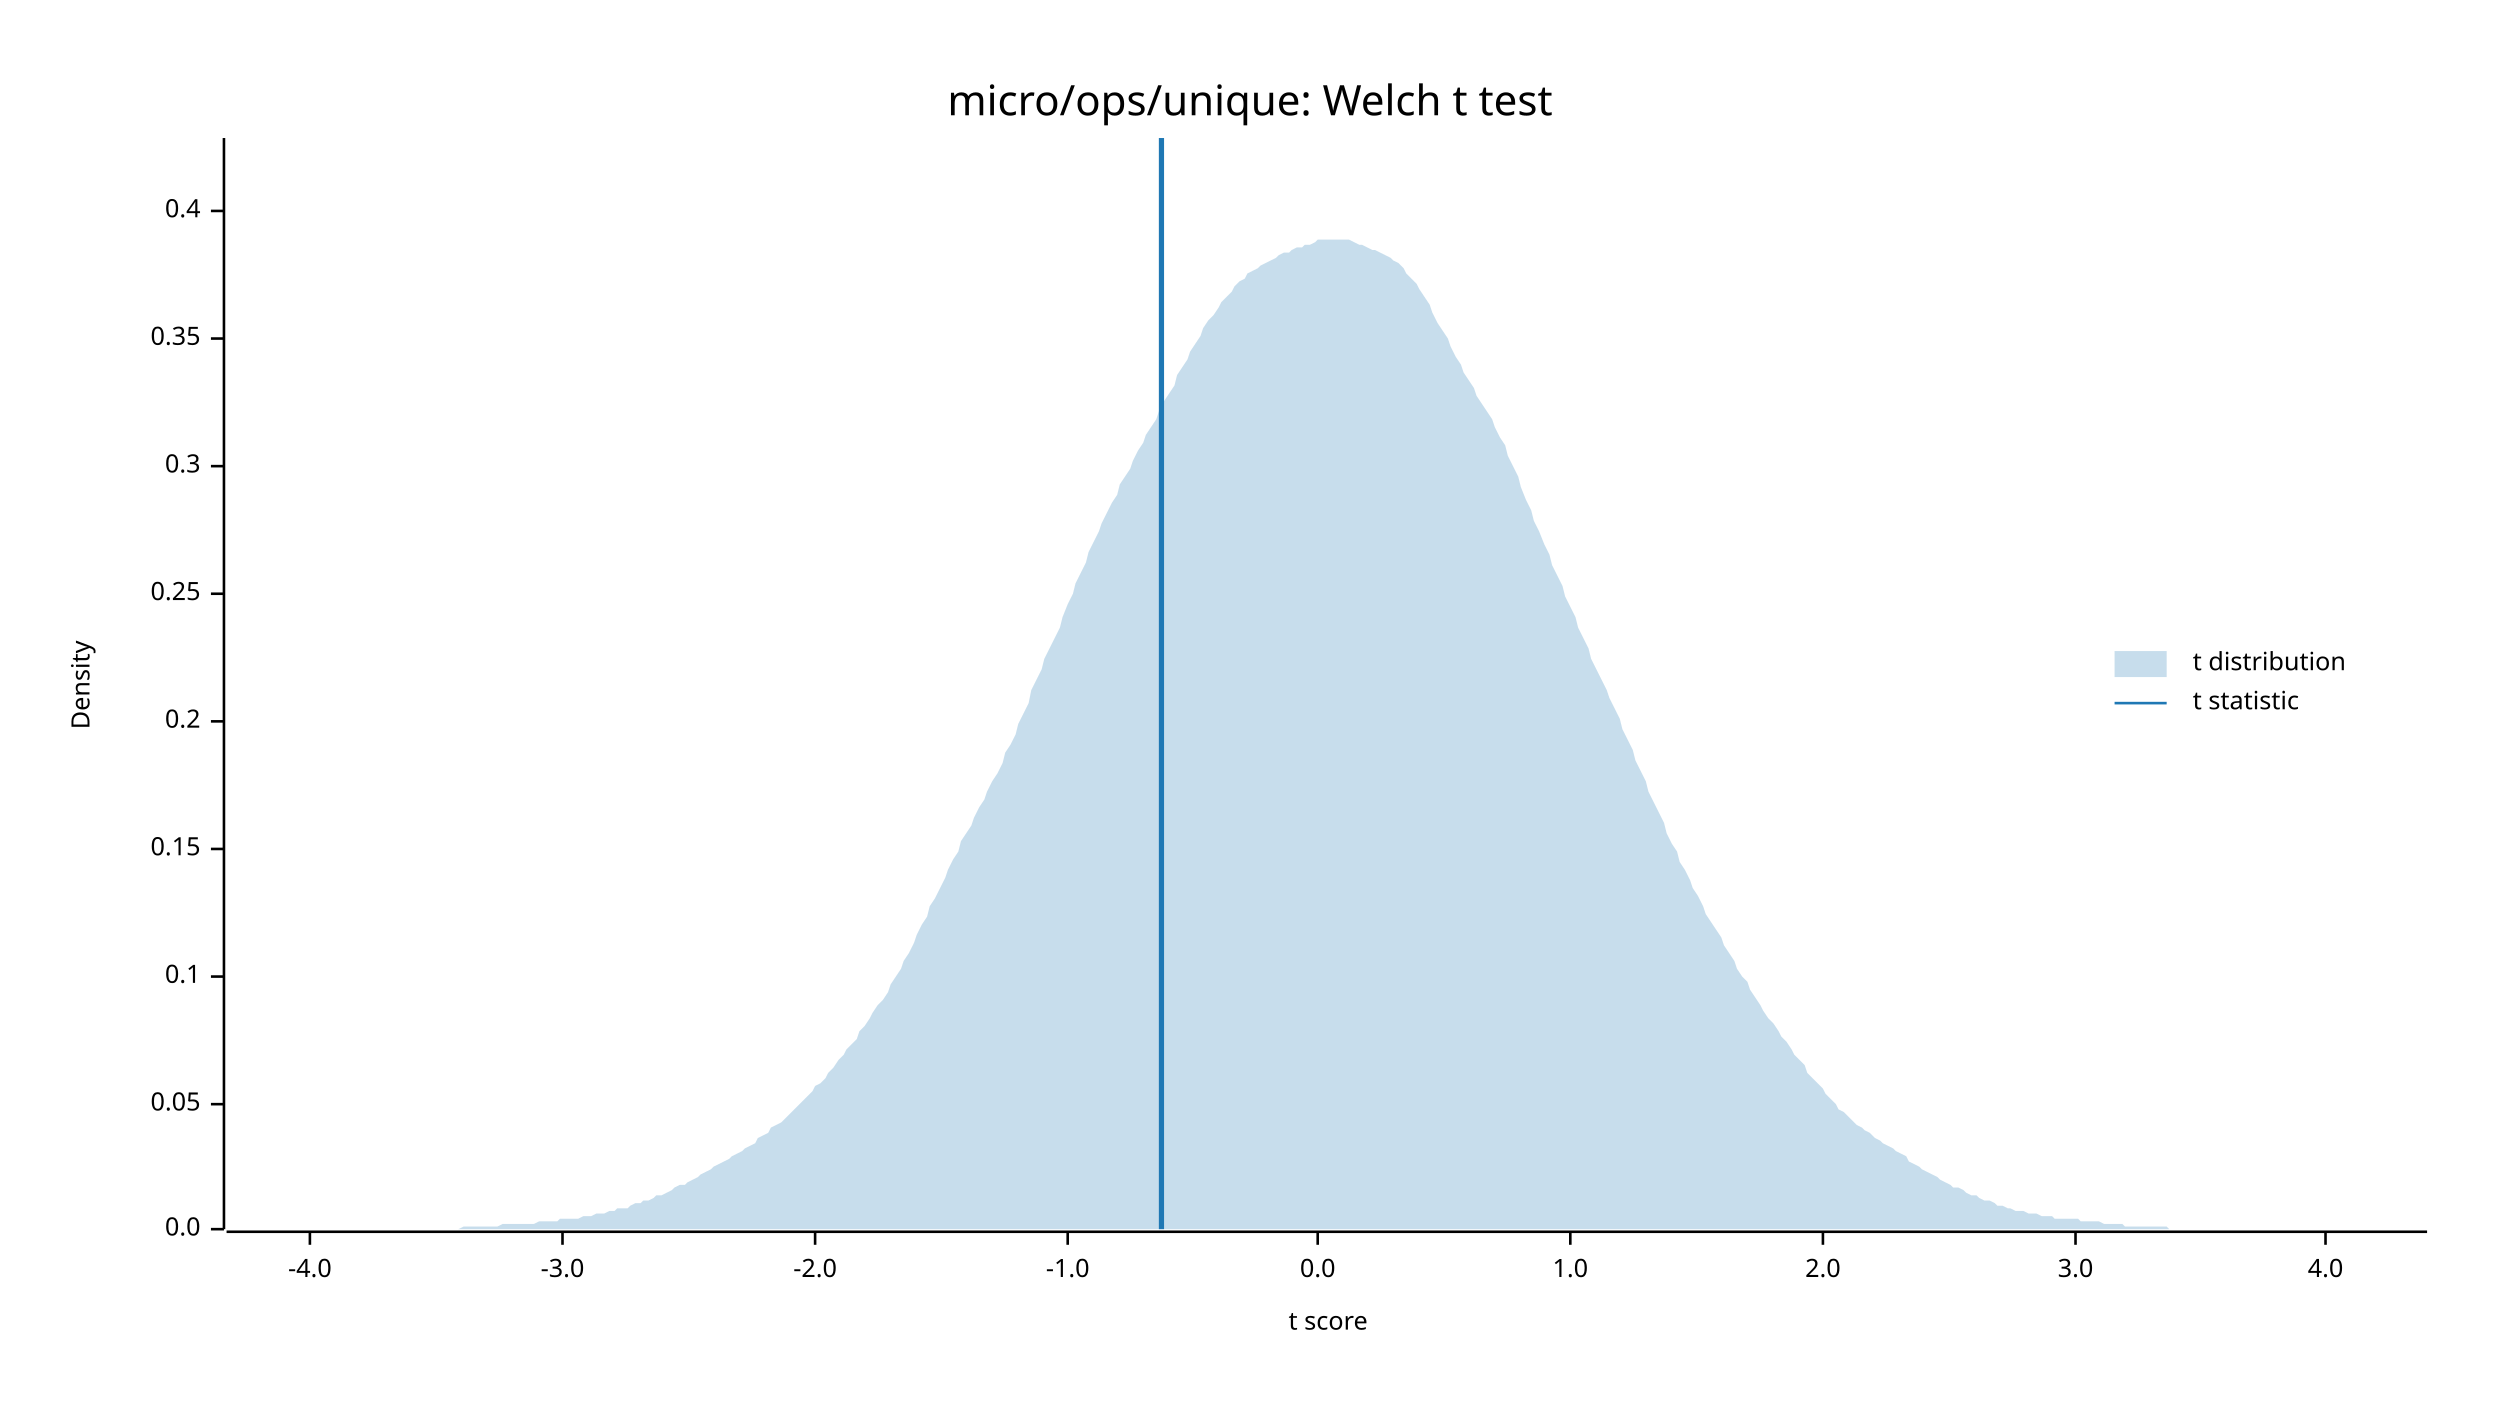
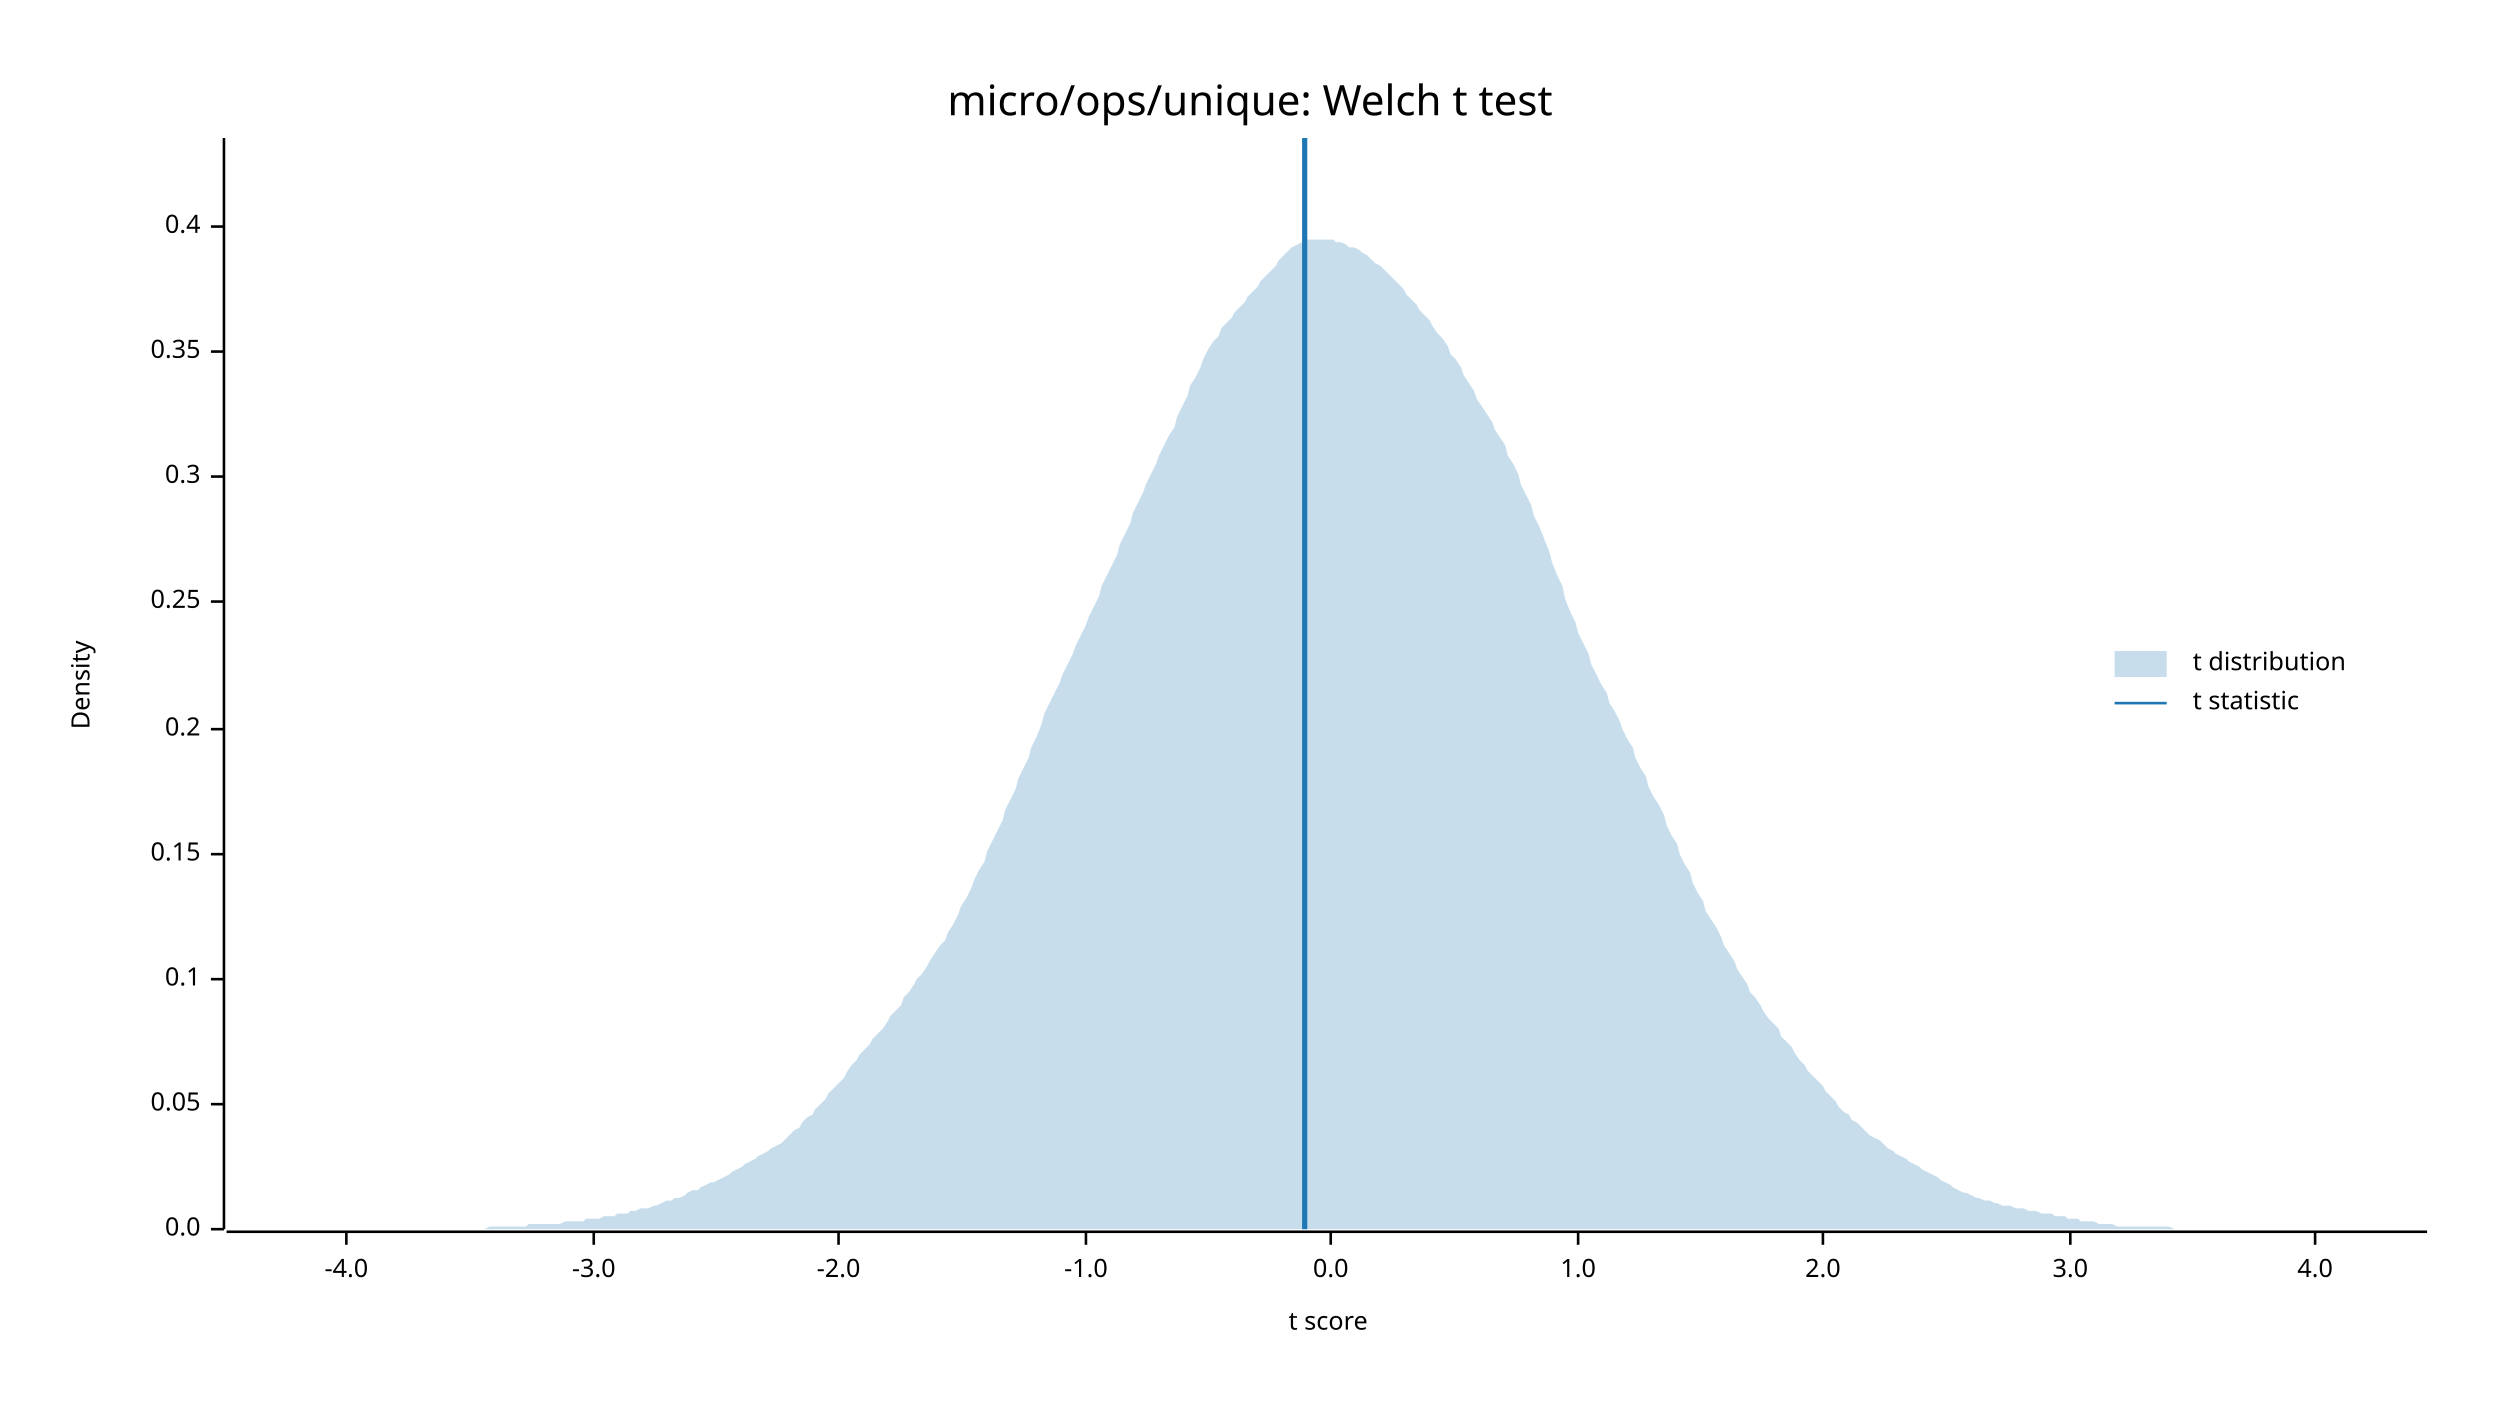
<svg xmlns="http://www.w3.org/2000/svg" width="960" height="540" viewBox="0 0 960 540">
  <text x="480" y="32" dy="0.76em" text-anchor="middle" font-family="sans-serif" font-size="16.129" opacity="1" fill="#000000">
micro/ops/unique: Welch t test
</text>
  <text x="27" y="263" dy="0.76em" text-anchor="middle" font-family="sans-serif" font-size="9.677" opacity="1" fill="#000000" transform="rotate(270, 27, 263)">
Density
</text>
  <text x="510" y="513" dy="-0.5ex" text-anchor="middle" font-family="sans-serif" font-size="9.677" opacity="1" fill="#000000">
t score
</text>
  <polyline fill="none" opacity="1" stroke="#000000" stroke-width="1" points="86,53 86,472 " />
  <text x="77" y="472" dy="0.5ex" text-anchor="end" font-family="sans-serif" font-size="9.677" opacity="1" fill="#000000">
0.0
</text>
  <polyline fill="none" opacity="1" stroke="#000000" stroke-width="1" points="81,472 86,472 " />
  <text x="77" y="424" dy="0.5ex" text-anchor="end" font-family="sans-serif" font-size="9.677" opacity="1" fill="#000000">
0.05
</text>
  <polyline fill="none" opacity="1" stroke="#000000" stroke-width="1" points="81,424 86,424 " />
-   <text x="77" y="375" dy="0.5ex" text-anchor="end" font-family="sans-serif" font-size="9.677" opacity="1" fill="#000000">
+   <text x="77" y="376" dy="0.5ex" text-anchor="end" font-family="sans-serif" font-size="9.677" opacity="1" fill="#000000">
0.1
</text>
-   <polyline fill="none" opacity="1" stroke="#000000" stroke-width="1" points="81,375 86,375 " />
-   <text x="77" y="326" dy="0.5ex" text-anchor="end" font-family="sans-serif" font-size="9.677" opacity="1" fill="#000000">
+   <polyline fill="none" opacity="1" stroke="#000000" stroke-width="1" points="81,376 86,376 " />
+   <text x="77" y="328" dy="0.5ex" text-anchor="end" font-family="sans-serif" font-size="9.677" opacity="1" fill="#000000">
0.15
</text>
-   <polyline fill="none" opacity="1" stroke="#000000" stroke-width="1" points="81,326 86,326 " />
-   <text x="77" y="277" dy="0.5ex" text-anchor="end" font-family="sans-serif" font-size="9.677" opacity="1" fill="#000000">
+   <polyline fill="none" opacity="1" stroke="#000000" stroke-width="1" points="81,328 86,328 " />
+   <text x="77" y="280" dy="0.5ex" text-anchor="end" font-family="sans-serif" font-size="9.677" opacity="1" fill="#000000">
0.2
</text>
-   <polyline fill="none" opacity="1" stroke="#000000" stroke-width="1" points="81,277 86,277 " />
-   <text x="77" y="228" dy="0.5ex" text-anchor="end" font-family="sans-serif" font-size="9.677" opacity="1" fill="#000000">
+   <polyline fill="none" opacity="1" stroke="#000000" stroke-width="1" points="81,280 86,280 " />
+   <text x="77" y="231" dy="0.5ex" text-anchor="end" font-family="sans-serif" font-size="9.677" opacity="1" fill="#000000">
0.25
</text>
-   <polyline fill="none" opacity="1" stroke="#000000" stroke-width="1" points="81,228 86,228 " />
-   <text x="77" y="179" dy="0.5ex" text-anchor="end" font-family="sans-serif" font-size="9.677" opacity="1" fill="#000000">
+   <polyline fill="none" opacity="1" stroke="#000000" stroke-width="1" points="81,231 86,231 " />
+   <text x="77" y="183" dy="0.5ex" text-anchor="end" font-family="sans-serif" font-size="9.677" opacity="1" fill="#000000">
0.3
</text>
-   <polyline fill="none" opacity="1" stroke="#000000" stroke-width="1" points="81,179 86,179 " />
-   <text x="77" y="130" dy="0.5ex" text-anchor="end" font-family="sans-serif" font-size="9.677" opacity="1" fill="#000000">
+   <polyline fill="none" opacity="1" stroke="#000000" stroke-width="1" points="81,183 86,183 " />
+   <text x="77" y="135" dy="0.5ex" text-anchor="end" font-family="sans-serif" font-size="9.677" opacity="1" fill="#000000">
0.35
</text>
-   <polyline fill="none" opacity="1" stroke="#000000" stroke-width="1" points="81,130 86,130 " />
-   <text x="77" y="81" dy="0.5ex" text-anchor="end" font-family="sans-serif" font-size="9.677" opacity="1" fill="#000000">
+   <polyline fill="none" opacity="1" stroke="#000000" stroke-width="1" points="81,135 86,135 " />
+   <text x="77" y="87" dy="0.5ex" text-anchor="end" font-family="sans-serif" font-size="9.677" opacity="1" fill="#000000">
0.4
</text>
-   <polyline fill="none" opacity="1" stroke="#000000" stroke-width="1" points="81,81 86,81 " />
+   <polyline fill="none" opacity="1" stroke="#000000" stroke-width="1" points="81,87 86,87 " />
  <polyline fill="none" opacity="1" stroke="#000000" stroke-width="1" points="87,473 932,473 " />
-   <text x="119" y="483" dy="0.76em" text-anchor="middle" font-family="sans-serif" font-size="9.677" opacity="1" fill="#000000">
+   <text x="133" y="483" dy="0.76em" text-anchor="middle" font-family="sans-serif" font-size="9.677" opacity="1" fill="#000000">
-4.0
</text>
-   <polyline fill="none" opacity="1" stroke="#000000" stroke-width="1" points="119,473 119,478 " />
-   <text x="216" y="483" dy="0.76em" text-anchor="middle" font-family="sans-serif" font-size="9.677" opacity="1" fill="#000000">
+   <polyline fill="none" opacity="1" stroke="#000000" stroke-width="1" points="133,473 133,478 " />
+   <text x="228" y="483" dy="0.76em" text-anchor="middle" font-family="sans-serif" font-size="9.677" opacity="1" fill="#000000">
-3.0
</text>
-   <polyline fill="none" opacity="1" stroke="#000000" stroke-width="1" points="216,473 216,478 " />
-   <text x="313" y="483" dy="0.76em" text-anchor="middle" font-family="sans-serif" font-size="9.677" opacity="1" fill="#000000">
+   <polyline fill="none" opacity="1" stroke="#000000" stroke-width="1" points="228,473 228,478 " />
+   <text x="322" y="483" dy="0.76em" text-anchor="middle" font-family="sans-serif" font-size="9.677" opacity="1" fill="#000000">
-2.0
</text>
-   <polyline fill="none" opacity="1" stroke="#000000" stroke-width="1" points="313,473 313,478 " />
-   <text x="410" y="483" dy="0.76em" text-anchor="middle" font-family="sans-serif" font-size="9.677" opacity="1" fill="#000000">
+   <polyline fill="none" opacity="1" stroke="#000000" stroke-width="1" points="322,473 322,478 " />
+   <text x="417" y="483" dy="0.76em" text-anchor="middle" font-family="sans-serif" font-size="9.677" opacity="1" fill="#000000">
-1.0
</text>
-   <polyline fill="none" opacity="1" stroke="#000000" stroke-width="1" points="410,473 410,478 " />
-   <text x="506" y="483" dy="0.76em" text-anchor="middle" font-family="sans-serif" font-size="9.677" opacity="1" fill="#000000">
+   <polyline fill="none" opacity="1" stroke="#000000" stroke-width="1" points="417,473 417,478 " />
+   <text x="511" y="483" dy="0.76em" text-anchor="middle" font-family="sans-serif" font-size="9.677" opacity="1" fill="#000000">
0.0
</text>
-   <polyline fill="none" opacity="1" stroke="#000000" stroke-width="1" points="506,473 506,478 " />
-   <text x="603" y="483" dy="0.76em" text-anchor="middle" font-family="sans-serif" font-size="9.677" opacity="1" fill="#000000">
+   <polyline fill="none" opacity="1" stroke="#000000" stroke-width="1" points="511,473 511,478 " />
+   <text x="606" y="483" dy="0.76em" text-anchor="middle" font-family="sans-serif" font-size="9.677" opacity="1" fill="#000000">
1.0
</text>
-   <polyline fill="none" opacity="1" stroke="#000000" stroke-width="1" points="603,473 603,478 " />
+   <polyline fill="none" opacity="1" stroke="#000000" stroke-width="1" points="606,473 606,478 " />
  <text x="700" y="483" dy="0.76em" text-anchor="middle" font-family="sans-serif" font-size="9.677" opacity="1" fill="#000000">
2.0
</text>
  <polyline fill="none" opacity="1" stroke="#000000" stroke-width="1" points="700,473 700,478 " />
-   <text x="797" y="483" dy="0.76em" text-anchor="middle" font-family="sans-serif" font-size="9.677" opacity="1" fill="#000000">
+   <text x="795" y="483" dy="0.76em" text-anchor="middle" font-family="sans-serif" font-size="9.677" opacity="1" fill="#000000">
3.0
</text>
-   <polyline fill="none" opacity="1" stroke="#000000" stroke-width="1" points="797,473 797,478 " />
-   <text x="893" y="483" dy="0.76em" text-anchor="middle" font-family="sans-serif" font-size="9.677" opacity="1" fill="#000000">
+   <polyline fill="none" opacity="1" stroke="#000000" stroke-width="1" points="795,473 795,478 " />
+   <text x="889" y="483" dy="0.76em" text-anchor="middle" font-family="sans-serif" font-size="9.677" opacity="1" fill="#000000">
4.0
</text>
-   <polyline fill="none" opacity="1" stroke="#000000" stroke-width="1" points="893,473 893,478 " />
-   <polygon opacity="0.25" fill="#1F78B4" points="87,472 88,472 90,472 92,472 93,472 95,472 97,472 98,472 100,472 102,472 103,472 105,472 107,472 109,472 110,472 112,472 114,472 115,472 117,472 119,472 120,472 122,472 124,472 125,472 127,472 129,472 131,472 132,472 134,472 136,472 137,472 139,472 141,472 142,472 144,472 146,472 147,472 149,472 151,472 153,472 154,472 156,472 158,472 159,472 161,472 163,472 164,472 166,472 168,472 169,472 171,472 173,472 175,472 176,472 178,471 180,471 181,471 183,471 185,471 186,471 188,471 190,471 191,471 193,470 195,470 197,470 198,470 200,470 202,470 203,470 205,470 207,469 208,469 210,469 212,469 214,469 215,468 217,468 219,468 220,468 222,468 224,467 225,467 227,467 229,466 230,466 232,466 234,465 236,465 237,464 239,464 241,464 242,463 244,462 246,462 247,461 249,461 251,460 252,459 254,459 256,458 258,457 259,456 261,455 263,455 264,454 266,453 268,452 269,451 271,450 273,449 274,448 276,447 278,446 280,445 281,444 283,443 285,442 286,441 288,440 290,439 291,437 293,436 295,435 296,433 298,432 300,431 302,429 303,428 305,426 307,424 308,423 310,421 312,419 313,417 315,416 317,414 318,412 320,410 322,407 324,405 325,403 327,401 329,399 330,396 332,394 334,391 335,389 337,386 339,384 341,381 342,378 344,375 346,372 347,369 349,366 351,362 352,359 354,355 356,352 357,348 359,345 361,341 363,337 364,334 366,330 368,327 369,323 371,320 373,317 374,314 376,310 378,307 379,304 381,300 383,297 385,293 386,289 388,286 390,282 391,278 393,274 395,270 396,265 398,261 400,257 401,253 403,249 405,245 407,241 408,237 410,232 412,228 413,224 415,220 417,216 418,212 420,208 422,204 423,201 425,197 427,193 429,190 430,186 432,183 434,180 435,177 437,173 439,170 440,167 442,164 444,161 445,158 447,154 449,151 451,148 452,144 454,141 456,138 457,135 459,132 461,129 462,126 464,123 466,121 468,118 469,116 471,114 473,112 474,110 476,108 478,107 479,105 481,104 483,103 484,102 486,101 488,100 490,99 491,98 493,97 495,97 496,96 498,95 500,95 501,94 503,94 505,93 506,92 508,92 510,92 512,92 513,92 515,92 517,92 518,92 520,93 522,94 523,94 525,95 527,96 528,96 530,97 532,98 534,99 535,100 537,101 539,103 540,105 542,107 544,109 545,111 547,114 549,117 550,120 552,124 554,127 556,130 557,133 559,137 561,140 562,143 564,146 566,149 567,152 569,155 571,158 573,161 574,164 576,168 578,171 579,175 581,179 583,183 584,187 586,192 588,196 589,200 591,204 593,209 595,213 596,217 598,221 600,225 601,229 603,233 605,237 606,241 608,245 610,249 611,253 613,257 615,261 617,265 618,268 620,272 622,276 623,280 625,284 627,288 628,292 630,296 632,300 633,304 635,308 637,312 639,316 640,320 642,324 644,327 645,331 647,334 649,338 650,341 652,344 654,348 655,351 657,354 659,357 661,360 662,363 664,366 666,369 667,372 669,375 671,377 672,380 674,383 676,386 677,388 679,391 681,393 683,396 684,398 686,400 688,403 689,405 691,407 693,409 694,412 696,414 698,416 700,418 701,420 703,422 705,424 706,426 708,427 710,429 711,430 713,432 715,433 716,434 718,435 720,437 722,438 723,439 725,440 727,441 728,442 730,443 732,444 733,446 735,447 737,448 738,449 740,450 742,451 744,452 745,453 747,454 749,455 750,456 752,456 754,457 755,458 757,459 759,459 760,460 762,461 764,461 766,462 767,463 769,463 771,464 772,464 774,465 776,465 777,465 779,466 781,466 782,466 784,467 786,467 788,467 789,468 791,468 793,468 794,468 796,468 798,468 799,469 801,469 803,469 804,469 806,469 808,470 810,470 811,470 813,470 815,470 816,471 818,471 820,471 821,471 823,471 825,471 827,471 828,471 830,471 832,471 833,472 835,472 837,472 838,472 840,472 842,472 843,472 845,472 847,472 849,472 850,472 852,472 854,472 855,472 857,472 859,472 860,472 862,472 864,472 865,472 867,472 869,472 871,472 872,472 874,472 876,472 877,472 879,472 881,472 882,472 884,472 886,472 887,472 889,472 891,472 893,472 894,472 896,472 898,472 899,472 901,472 903,472 904,472 906,472 908,472 909,472 911,472 913,472 915,472 916,472 918,472 920,472 921,472 923,472 925,472 926,472 928,472 930,472 932,472 932,472 87,472 " />
-   <polyline fill="none" opacity="1" stroke="#1F78B4" stroke-width="2" points="446,472 446,53 " />
+   <polyline fill="none" opacity="1" stroke="#000000" stroke-width="1" points="889,473 889,478 " />
+   <polygon opacity="0.25" fill="#1F78B4" points="87,472 88,472 90,472 92,472 93,472 95,472 97,472 98,472 100,472 102,472 103,472 105,472 107,472 109,472 110,472 112,472 114,472 115,472 117,472 119,472 120,472 122,472 124,472 125,472 127,472 129,472 131,472 132,472 134,472 136,472 137,472 139,472 141,472 142,472 144,472 146,472 147,472 149,472 151,472 153,472 154,472 156,472 158,472 159,472 161,472 163,472 164,472 166,472 168,472 169,472 171,472 173,472 175,472 176,472 178,472 180,472 181,472 183,472 185,472 186,472 188,471 190,471 191,471 193,471 195,471 197,471 198,471 200,471 202,471 203,470 205,470 207,470 208,470 210,470 212,470 214,470 215,470 217,469 219,469 220,469 222,469 224,469 225,468 227,468 229,468 230,468 232,467 234,467 236,467 237,466 239,466 241,466 242,465 244,465 246,464 247,464 249,464 251,463 252,463 254,462 256,461 258,461 259,460 261,460 263,459 264,458 266,457 268,457 269,456 271,455 273,454 274,454 276,453 278,452 280,451 281,450 283,449 285,448 286,447 288,446 290,445 291,444 293,443 295,442 296,441 298,440 300,439 302,437 303,436 305,434 307,433 308,431 310,429 312,428 313,426 315,424 317,422 318,420 320,418 322,416 324,414 325,412 327,409 329,407 330,405 332,403 334,401 335,399 337,397 339,395 341,392 342,390 344,388 346,386 347,383 349,381 351,378 352,376 354,374 356,371 357,369 359,366 361,363 363,361 364,358 366,355 368,351 369,348 371,345 373,341 374,338 376,334 378,331 379,327 381,323 383,319 385,315 386,311 388,307 390,303 391,299 393,295 395,291 396,287 398,283 400,278 401,274 403,270 405,266 407,262 408,259 410,255 412,251 413,248 415,244 417,240 418,237 420,233 422,229 423,225 425,221 427,217 429,213 430,209 432,205 434,201 435,197 437,193 439,189 440,186 442,182 444,178 445,175 447,171 449,167 451,164 452,160 454,156 456,152 457,148 459,145 461,141 462,138 464,134 466,131 468,129 469,126 471,124 473,122 474,120 476,118 478,116 479,114 481,112 483,110 484,108 486,106 488,104 490,102 491,100 493,98 495,96 496,95 498,94 500,93 501,92 503,92 505,92 506,92 508,92 510,92 512,92 513,93 515,93 517,94 518,95 520,95 522,96 523,97 525,98 527,100 528,101 530,102 532,104 534,106 535,107 537,109 539,111 540,113 542,115 544,117 545,119 547,121 549,123 550,125 552,128 554,130 556,133 557,136 559,138 561,141 562,144 564,147 566,150 567,153 569,156 571,159 573,162 574,165 576,168 578,171 579,175 581,178 583,182 584,186 586,190 588,194 589,198 591,202 593,207 595,212 596,216 598,221 600,225 601,230 603,235 605,239 606,243 608,247 610,251 611,255 613,259 615,263 617,266 618,270 620,273 622,277 623,280 625,284 627,287 628,291 630,295 632,298 633,302 635,306 637,309 639,313 640,317 642,321 644,324 645,328 647,332 649,335 650,339 652,343 654,346 655,350 657,353 659,356 661,360 662,363 664,366 666,369 667,372 669,375 671,378 672,381 674,383 676,386 677,388 679,391 681,393 683,395 684,398 686,400 688,402 689,404 691,407 693,409 694,411 696,413 698,415 700,417 701,419 703,421 705,423 706,425 708,427 710,428 711,430 713,431 715,433 716,434 718,436 720,437 722,438 723,439 725,441 727,442 728,443 730,444 732,445 733,446 735,447 737,448 738,449 740,450 742,451 744,452 745,453 747,454 749,455 750,456 752,457 754,458 755,458 757,459 759,460 760,460 762,461 764,461 766,462 767,462 769,463 771,463 772,463 774,464 776,464 777,464 779,465 781,465 782,465 784,466 786,466 788,466 789,467 791,467 793,467 794,468 796,468 798,468 799,469 801,469 803,469 804,469 806,470 808,470 810,470 811,470 813,471 815,471 816,471 818,471 820,471 821,471 823,471 825,471 827,471 828,471 830,471 832,471 833,471 835,472 837,472 838,472 840,472 842,472 843,472 845,472 847,472 849,472 850,472 852,472 854,472 855,472 857,472 859,472 860,472 862,472 864,472 865,472 867,472 869,472 871,472 872,472 874,472 876,472 877,472 879,472 881,472 882,472 884,472 886,472 887,472 889,472 891,472 893,472 894,472 896,472 898,472 899,472 901,472 903,472 904,472 906,472 908,472 909,472 911,472 913,472 915,472 916,472 918,472 920,472 921,472 923,472 925,472 926,472 928,472 930,472 932,472 932,472 87,472 " />
+   <polyline fill="none" opacity="1" stroke="#1F78B4" stroke-width="2" points="501,472 501,53 " />
  <text x="842" y="250" dy="0.76em" text-anchor="start" font-family="sans-serif" font-size="9.677" opacity="1" fill="#000000">
t distribution
</text>
  <text x="842" y="265" dy="0.76em" text-anchor="start" font-family="sans-serif" font-size="9.677" opacity="1" fill="#000000">
t statistic
</text>
  <rect x="812" y="250" width="20" height="10" opacity="0.25" fill="#1F78B4" stroke="none" />
  <polyline fill="none" opacity="1" stroke="#1F78B4" stroke-width="1" points="812,270 832,270 " />
</svg>
